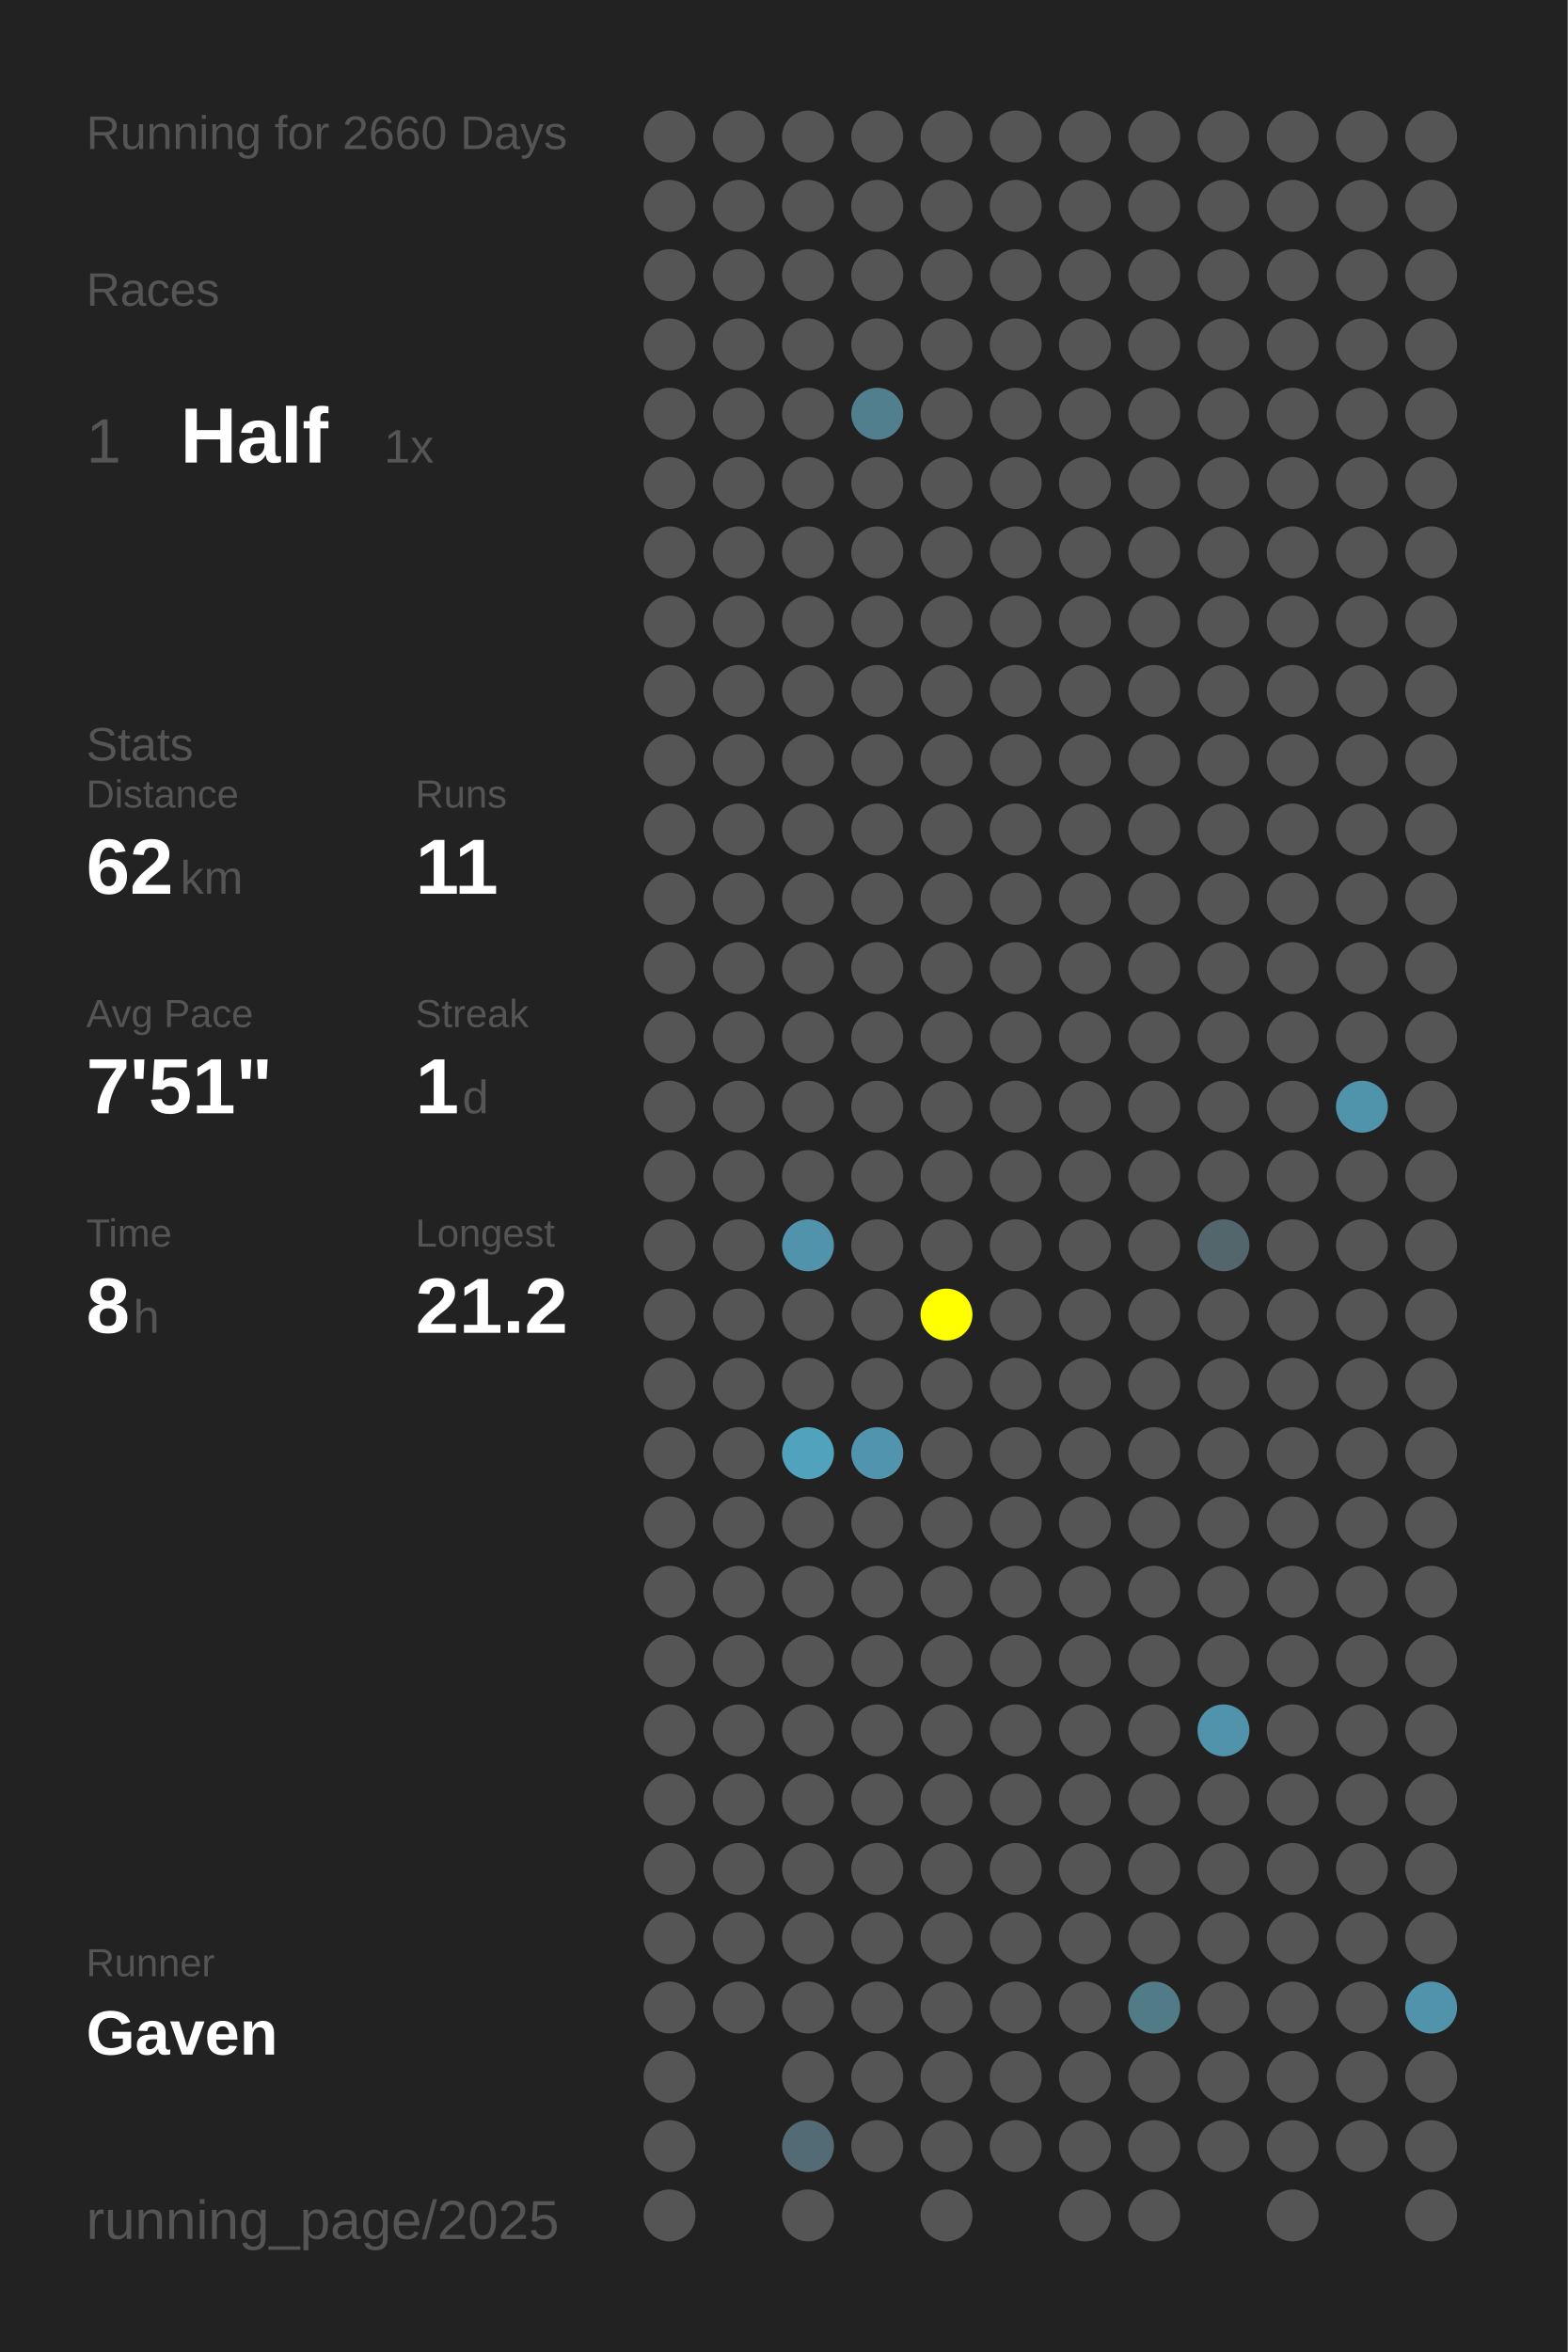
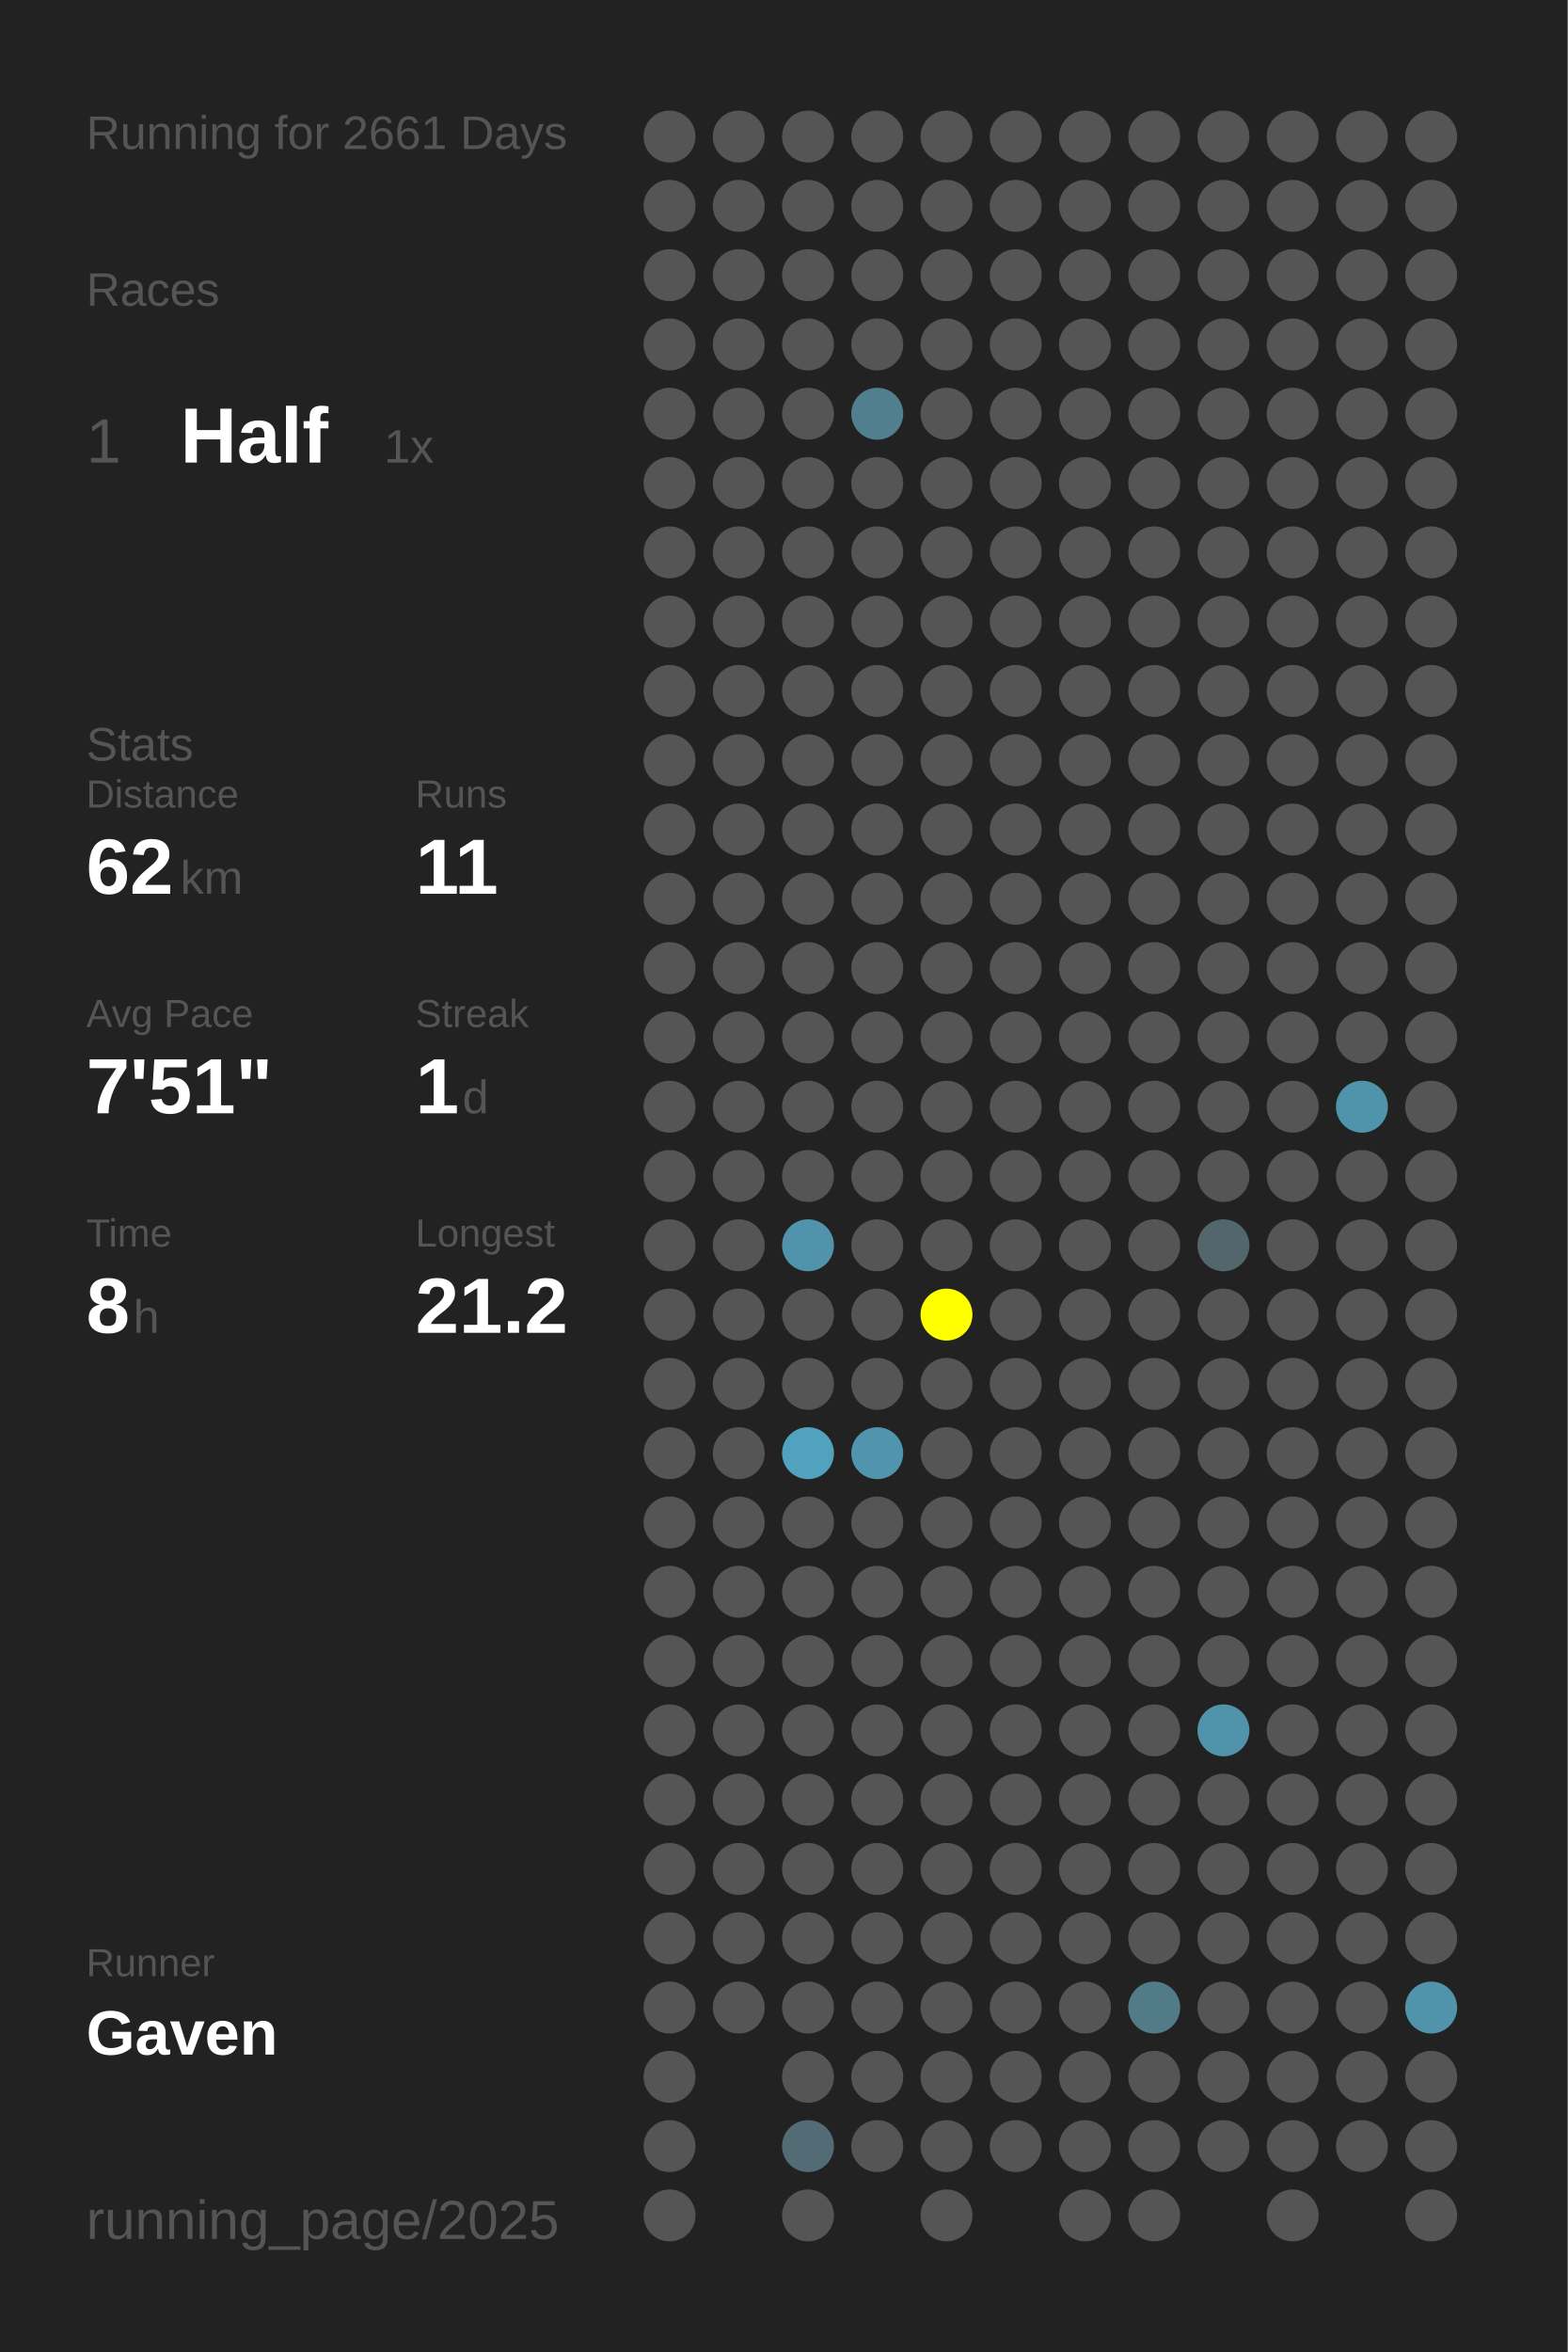
<svg xmlns="http://www.w3.org/2000/svg" baseProfile="full" height="300mm" version="1.1" viewBox="0,0,200,300" width="200mm">
  <defs />
  <rect fill="#222222" height="300" width="200" x="0" y="0" />
-   <text fill="#555555" style="font-size:6px; font-family:Arial;" x="11" y="19">Running for 2660 Days</text>
+   <text fill="#555555" style="font-size:6px; font-family:Arial;" x="11" y="19">Running for 2661 Days</text>
  <text fill="#555555" style="font-size:6px; font-family:Arial;" x="11" y="39">Races</text>
  <text fill="#555555" style="font-size:8px; font-family:Arial;" x="11" y="59">1</text>
  <text fill="#FFFFFF" style="font-size:10px; font-family:Arial; font-weight:bold;" x="23" y="59">Half</text>
  <text fill="#555555" style="font-size:6px; font-family:Arial;" x="49" y="59">1x</text>
  <text fill="#555555" style="font-size:6px; font-family:Arial;" x="11" y="97">Stats</text>
  <text fill="#555555" style="font-size:5px; font-family:Arial;" x="11" y="103">Distance</text>
  <text fill="#FFFFFF" style="font-size:10px; font-family:Arial; font-weight:bold;" x="11" y="114">62</text>
  <text fill="#555555" style="font-size:6px; font-family:Arial;" x="23" y="114">km</text>
  <text fill="#555555" style="font-size:5px; font-family:Arial;" x="53" y="103">Runs</text>
  <text fill="#FFFFFF" style="font-size:10px; font-family:Arial; font-weight:bold;" x="53" y="114">11</text>
  <text fill="#555555" style="font-size:5px; font-family:Arial;" x="11" y="131">Avg Pace</text>
  <text fill="#FFFFFF" style="font-size:10px; font-family:Arial; font-weight:bold;" x="11" y="142">7'51"</text>
  <text fill="#555555" style="font-size:5px; font-family:Arial;" x="53" y="131">Streak</text>
  <text fill="#FFFFFF" style="font-size:10px; font-family:Arial; font-weight:bold;" x="53" y="142">1</text>
  <text fill="#555555" style="font-size:6px; font-family:Arial;" x="59" y="142">d</text>
  <text fill="#555555" style="font-size:5px; font-family:Arial;" x="11" y="159">Time</text>
  <text fill="#FFFFFF" style="font-size:10px; font-family:Arial; font-weight:bold;" x="11" y="170">8</text>
  <text fill="#555555" style="font-size:6px; font-family:Arial;" x="17" y="170">h</text>
  <text fill="#555555" style="font-size:5px; font-family:Arial;" x="53" y="159">Longest</text>
  <text fill="#FFFFFF" style="font-size:10px; font-family:Arial; font-weight:bold;" x="53" y="170">21.2</text>
  <text fill="#555555" style="font-size:5px; font-family:Arial;" x="11" y="252.065">Runner</text>
  <text fill="#FFFFFF" style="font-size:8px; font-family:Arial; font-weight:bold;" x="11" y="262.065">Gaven</text>
  <text fill="#555555" style="font-size:7px; font-family:Arial;" x="11" y="285.581">running_page/2025</text>
  <circle cx="85.417" cy="17.419" fill="#555555" r="3.312" />
  <circle cx="85.417" cy="26.258" fill="#555555" r="3.312" />
  <circle cx="85.417" cy="35.097" fill="#555555" r="3.312" />
  <circle cx="85.417" cy="43.935" fill="#555555" r="3.312" />
  <circle cx="85.417" cy="52.774" fill="#555555" r="3.312" />
  <circle cx="85.417" cy="61.613" fill="#555555" r="3.312" />
  <circle cx="85.417" cy="70.452" fill="#555555" r="3.312" />
  <circle cx="85.417" cy="79.29" fill="#555555" r="3.312" />
  <circle cx="85.417" cy="88.129" fill="#555555" r="3.312" />
  <circle cx="85.417" cy="96.968" fill="#555555" r="3.312" />
  <circle cx="85.417" cy="105.806" fill="#555555" r="3.312" />
  <circle cx="85.417" cy="114.645" fill="#555555" r="3.312" />
  <circle cx="85.417" cy="123.484" fill="#555555" r="3.312" />
  <circle cx="85.417" cy="132.323" fill="#555555" r="3.312" />
  <circle cx="85.417" cy="141.161" fill="#555555" r="3.312" />
  <circle cx="85.417" cy="150" fill="#555555" r="3.312" />
  <circle cx="85.417" cy="158.839" fill="#555555" r="3.312" />
  <circle cx="85.417" cy="167.677" fill="#555555" r="3.312" />
  <circle cx="85.417" cy="176.516" fill="#555555" r="3.312" />
  <circle cx="85.417" cy="185.355" fill="#555555" r="3.312" />
  <circle cx="85.417" cy="194.194" fill="#555555" r="3.312" />
  <circle cx="85.417" cy="203.032" fill="#555555" r="3.312" />
  <circle cx="85.417" cy="211.871" fill="#555555" r="3.312" />
  <circle cx="85.417" cy="220.71" fill="#555555" r="3.312" />
  <circle cx="85.417" cy="229.548" fill="#555555" r="3.312" />
  <circle cx="85.417" cy="238.387" fill="#555555" r="3.312" />
  <circle cx="85.417" cy="247.226" fill="#555555" r="3.312" />
  <circle cx="85.417" cy="256.065" fill="#555555" r="3.312" />
  <circle cx="85.417" cy="264.903" fill="#555555" r="3.312" />
  <circle cx="85.417" cy="273.742" fill="#555555" r="3.312" />
  <circle cx="85.417" cy="282.581" fill="#555555" r="3.312" />
  <circle cx="94.25" cy="17.419" fill="#555555" r="3.312" />
  <circle cx="94.25" cy="26.258" fill="#555555" r="3.312" />
  <circle cx="94.25" cy="35.097" fill="#555555" r="3.312" />
  <circle cx="94.25" cy="43.935" fill="#555555" r="3.312" />
  <circle cx="94.25" cy="52.774" fill="#555555" r="3.312" />
  <circle cx="94.25" cy="61.613" fill="#555555" r="3.312" />
  <circle cx="94.25" cy="70.452" fill="#555555" r="3.312" />
  <circle cx="94.25" cy="79.29" fill="#555555" r="3.312" />
  <circle cx="94.25" cy="88.129" fill="#555555" r="3.312" />
  <circle cx="94.25" cy="96.968" fill="#555555" r="3.312" />
  <circle cx="94.25" cy="105.806" fill="#555555" r="3.312" />
  <circle cx="94.25" cy="114.645" fill="#555555" r="3.312" />
  <circle cx="94.25" cy="123.484" fill="#555555" r="3.312" />
  <circle cx="94.25" cy="132.323" fill="#555555" r="3.312" />
  <circle cx="94.25" cy="141.161" fill="#555555" r="3.312" />
  <circle cx="94.25" cy="150" fill="#555555" r="3.312" />
  <circle cx="94.25" cy="158.839" fill="#555555" r="3.312" />
  <circle cx="94.25" cy="167.677" fill="#555555" r="3.312" />
  <circle cx="94.25" cy="176.516" fill="#555555" r="3.312" />
  <circle cx="94.25" cy="185.355" fill="#555555" r="3.312" />
  <circle cx="94.25" cy="194.194" fill="#555555" r="3.312" />
  <circle cx="94.25" cy="203.032" fill="#555555" r="3.312" />
  <circle cx="94.25" cy="211.871" fill="#555555" r="3.312" />
  <circle cx="94.25" cy="220.71" fill="#555555" r="3.312" />
  <circle cx="94.25" cy="229.548" fill="#555555" r="3.312" />
  <circle cx="94.25" cy="238.387" fill="#555555" r="3.312" />
  <circle cx="94.25" cy="247.226" fill="#555555" r="3.312" />
  <circle cx="94.25" cy="256.065" fill="#555555" r="3.312" />
  <circle cx="103.083" cy="17.419" fill="#555555" r="3.312" />
  <circle cx="103.083" cy="26.258" fill="#555555" r="3.312" />
  <circle cx="103.083" cy="35.097" fill="#555555" r="3.312" />
  <circle cx="103.083" cy="43.935" fill="#555555" r="3.312" />
  <circle cx="103.083" cy="52.774" fill="#555555" r="3.312" />
  <circle cx="103.083" cy="61.613" fill="#555555" r="3.312" />
  <circle cx="103.083" cy="70.452" fill="#555555" r="3.312" />
  <circle cx="103.083" cy="79.29" fill="#555555" r="3.312" />
  <circle cx="103.083" cy="88.129" fill="#555555" r="3.312" />
  <circle cx="103.083" cy="96.968" fill="#555555" r="3.312" />
  <circle cx="103.083" cy="105.806" fill="#555555" r="3.312" />
  <circle cx="103.083" cy="114.645" fill="#555555" r="3.312" />
  <circle cx="103.083" cy="123.484" fill="#555555" r="3.312" />
  <circle cx="103.083" cy="132.323" fill="#555555" r="3.312" />
  <circle cx="103.083" cy="141.161" fill="#555555" r="3.312" />
  <circle cx="103.083" cy="150" fill="#555555" r="3.312" />
  <circle cx="103.083" cy="158.839" fill="#5093aa" r="3.312" />
  <circle cx="103.083" cy="167.677" fill="#555555" r="3.312" />
  <circle cx="103.083" cy="176.516" fill="#555555" r="3.312" />
  <circle cx="103.083" cy="185.355" fill="#50a2bd" r="3.312" />
  <circle cx="103.083" cy="194.194" fill="#555555" r="3.312" />
  <circle cx="103.083" cy="203.032" fill="#555555" r="3.312" />
  <circle cx="103.083" cy="211.871" fill="#555555" r="3.312" />
  <circle cx="103.083" cy="220.71" fill="#555555" r="3.312" />
  <circle cx="103.083" cy="229.548" fill="#555555" r="3.312" />
  <circle cx="103.083" cy="238.387" fill="#555555" r="3.312" />
  <circle cx="103.083" cy="247.226" fill="#555555" r="3.312" />
  <circle cx="103.083" cy="256.065" fill="#555555" r="3.312" />
  <circle cx="103.083" cy="264.903" fill="#555555" r="3.312" />
  <circle cx="103.083" cy="273.742" fill="#536b74" r="3.312" />
  <circle cx="103.083" cy="282.581" fill="#555555" r="3.312" />
  <circle cx="111.917" cy="17.419" fill="#555555" r="3.312" />
  <circle cx="111.917" cy="26.258" fill="#555555" r="3.312" />
  <circle cx="111.917" cy="35.097" fill="#555555" r="3.312" />
  <circle cx="111.917" cy="43.935" fill="#555555" r="3.312" />
  <circle cx="111.917" cy="52.774" fill="#527f8e" r="3.312" />
  <circle cx="111.917" cy="61.613" fill="#555555" r="3.312" />
  <circle cx="111.917" cy="70.452" fill="#555555" r="3.312" />
  <circle cx="111.917" cy="79.29" fill="#555555" r="3.312" />
  <circle cx="111.917" cy="88.129" fill="#555555" r="3.312" />
  <circle cx="111.917" cy="96.968" fill="#555555" r="3.312" />
  <circle cx="111.917" cy="105.806" fill="#555555" r="3.312" />
  <circle cx="111.917" cy="114.645" fill="#555555" r="3.312" />
  <circle cx="111.917" cy="123.484" fill="#555555" r="3.312" />
  <circle cx="111.917" cy="132.323" fill="#555555" r="3.312" />
  <circle cx="111.917" cy="141.161" fill="#555555" r="3.312" />
  <circle cx="111.917" cy="150" fill="#555555" r="3.312" />
  <circle cx="111.917" cy="158.839" fill="#555555" r="3.312" />
  <circle cx="111.917" cy="167.677" fill="#555555" r="3.312" />
  <circle cx="111.917" cy="176.516" fill="#555555" r="3.312" />
  <circle cx="111.917" cy="185.355" fill="#5095ad" r="3.312" />
  <circle cx="111.917" cy="194.194" fill="#555555" r="3.312" />
  <circle cx="111.917" cy="203.032" fill="#555555" r="3.312" />
  <circle cx="111.917" cy="211.871" fill="#555555" r="3.312" />
  <circle cx="111.917" cy="220.71" fill="#555555" r="3.312" />
  <circle cx="111.917" cy="229.548" fill="#555555" r="3.312" />
  <circle cx="111.917" cy="238.387" fill="#555555" r="3.312" />
  <circle cx="111.917" cy="247.226" fill="#555555" r="3.312" />
  <circle cx="111.917" cy="256.065" fill="#555555" r="3.312" />
  <circle cx="111.917" cy="264.903" fill="#555555" r="3.312" />
  <circle cx="111.917" cy="273.742" fill="#555555" r="3.312" />
  <circle cx="120.75" cy="17.419" fill="#555555" r="3.312" />
  <circle cx="120.75" cy="26.258" fill="#555555" r="3.312" />
  <circle cx="120.75" cy="35.097" fill="#555555" r="3.312" />
  <circle cx="120.75" cy="43.935" fill="#555555" r="3.312" />
  <circle cx="120.75" cy="52.774" fill="#555555" r="3.312" />
  <circle cx="120.75" cy="61.613" fill="#555555" r="3.312" />
  <circle cx="120.75" cy="70.452" fill="#555555" r="3.312" />
  <circle cx="120.75" cy="79.29" fill="#555555" r="3.312" />
  <circle cx="120.75" cy="88.129" fill="#555555" r="3.312" />
  <circle cx="120.75" cy="96.968" fill="#555555" r="3.312" />
  <circle cx="120.75" cy="105.806" fill="#555555" r="3.312" />
  <circle cx="120.75" cy="114.645" fill="#555555" r="3.312" />
  <circle cx="120.75" cy="123.484" fill="#555555" r="3.312" />
  <circle cx="120.75" cy="132.323" fill="#555555" r="3.312" />
  <circle cx="120.75" cy="141.161" fill="#555555" r="3.312" />
  <circle cx="120.75" cy="150" fill="#555555" r="3.312" />
  <circle cx="120.75" cy="158.839" fill="#555555" r="3.312" />
  <circle cx="120.75" cy="167.677" fill="#FFFF00" r="3.312" />
  <circle cx="120.75" cy="176.516" fill="#555555" r="3.312" />
  <circle cx="120.75" cy="185.355" fill="#555555" r="3.312" />
  <circle cx="120.75" cy="194.194" fill="#555555" r="3.312" />
  <circle cx="120.75" cy="203.032" fill="#555555" r="3.312" />
  <circle cx="120.75" cy="211.871" fill="#555555" r="3.312" />
  <circle cx="120.75" cy="220.71" fill="#555555" r="3.312" />
  <circle cx="120.75" cy="229.548" fill="#555555" r="3.312" />
  <circle cx="120.75" cy="238.387" fill="#555555" r="3.312" />
  <circle cx="120.75" cy="247.226" fill="#555555" r="3.312" />
  <circle cx="120.75" cy="256.065" fill="#555555" r="3.312" />
  <circle cx="120.75" cy="264.903" fill="#555555" r="3.312" />
  <circle cx="120.75" cy="273.742" fill="#555555" r="3.312" />
  <circle cx="120.75" cy="282.581" fill="#555555" r="3.312" />
  <circle cx="129.583" cy="17.419" fill="#555555" r="3.312" />
  <circle cx="129.583" cy="26.258" fill="#555555" r="3.312" />
  <circle cx="129.583" cy="35.097" fill="#555555" r="3.312" />
  <circle cx="129.583" cy="43.935" fill="#555555" r="3.312" />
  <circle cx="129.583" cy="52.774" fill="#555555" r="3.312" />
  <circle cx="129.583" cy="61.613" fill="#555555" r="3.312" />
  <circle cx="129.583" cy="70.452" fill="#555555" r="3.312" />
  <circle cx="129.583" cy="79.29" fill="#555555" r="3.312" />
  <circle cx="129.583" cy="88.129" fill="#555555" r="3.312" />
  <circle cx="129.583" cy="96.968" fill="#555555" r="3.312" />
  <circle cx="129.583" cy="105.806" fill="#555555" r="3.312" />
  <circle cx="129.583" cy="114.645" fill="#555555" r="3.312" />
  <circle cx="129.583" cy="123.484" fill="#555555" r="3.312" />
  <circle cx="129.583" cy="132.323" fill="#555555" r="3.312" />
  <circle cx="129.583" cy="141.161" fill="#555555" r="3.312" />
  <circle cx="129.583" cy="150" fill="#555555" r="3.312" />
  <circle cx="129.583" cy="158.839" fill="#555555" r="3.312" />
  <circle cx="129.583" cy="167.677" fill="#555555" r="3.312" />
  <circle cx="129.583" cy="176.516" fill="#555555" r="3.312" />
  <circle cx="129.583" cy="185.355" fill="#555555" r="3.312" />
  <circle cx="129.583" cy="194.194" fill="#555555" r="3.312" />
  <circle cx="129.583" cy="203.032" fill="#555555" r="3.312" />
  <circle cx="129.583" cy="211.871" fill="#555555" r="3.312" />
  <circle cx="129.583" cy="220.71" fill="#555555" r="3.312" />
  <circle cx="129.583" cy="229.548" fill="#555555" r="3.312" />
  <circle cx="129.583" cy="238.387" fill="#555555" r="3.312" />
  <circle cx="129.583" cy="247.226" fill="#555555" r="3.312" />
  <circle cx="129.583" cy="256.065" fill="#555555" r="3.312" />
  <circle cx="129.583" cy="264.903" fill="#555555" r="3.312" />
  <circle cx="129.583" cy="273.742" fill="#555555" r="3.312" />
  <circle cx="138.417" cy="17.419" fill="#555555" r="3.312" />
  <circle cx="138.417" cy="26.258" fill="#555555" r="3.312" />
  <circle cx="138.417" cy="35.097" fill="#555555" r="3.312" />
  <circle cx="138.417" cy="43.935" fill="#555555" r="3.312" />
  <circle cx="138.417" cy="52.774" fill="#555555" r="3.312" />
  <circle cx="138.417" cy="61.613" fill="#555555" r="3.312" />
  <circle cx="138.417" cy="70.452" fill="#555555" r="3.312" />
  <circle cx="138.417" cy="79.29" fill="#555555" r="3.312" />
  <circle cx="138.417" cy="88.129" fill="#555555" r="3.312" />
  <circle cx="138.417" cy="96.968" fill="#555555" r="3.312" />
  <circle cx="138.417" cy="105.806" fill="#555555" r="3.312" />
  <circle cx="138.417" cy="114.645" fill="#555555" r="3.312" />
  <circle cx="138.417" cy="123.484" fill="#555555" r="3.312" />
  <circle cx="138.417" cy="132.323" fill="#555555" r="3.312" />
  <circle cx="138.417" cy="141.161" fill="#555555" r="3.312" />
  <circle cx="138.417" cy="150" fill="#555555" r="3.312" />
  <circle cx="138.417" cy="158.839" fill="#555555" r="3.312" />
  <circle cx="138.417" cy="167.677" fill="#555555" r="3.312" />
  <circle cx="138.417" cy="176.516" fill="#555555" r="3.312" />
  <circle cx="138.417" cy="185.355" fill="#555555" r="3.312" />
  <circle cx="138.417" cy="194.194" fill="#555555" r="3.312" />
  <circle cx="138.417" cy="203.032" fill="#555555" r="3.312" />
  <circle cx="138.417" cy="211.871" fill="#555555" r="3.312" />
  <circle cx="138.417" cy="220.71" fill="#555555" r="3.312" />
  <circle cx="138.417" cy="229.548" fill="#555555" r="3.312" />
  <circle cx="138.417" cy="238.387" fill="#555555" r="3.312" />
  <circle cx="138.417" cy="247.226" fill="#555555" r="3.312" />
  <circle cx="138.417" cy="256.065" fill="#555555" r="3.312" />
  <circle cx="138.417" cy="264.903" fill="#555555" r="3.312" />
  <circle cx="138.417" cy="273.742" fill="#555555" r="3.312" />
  <circle cx="138.417" cy="282.581" fill="#555555" r="3.312" />
  <circle cx="147.25" cy="17.419" fill="#555555" r="3.312" />
  <circle cx="147.25" cy="26.258" fill="#555555" r="3.312" />
  <circle cx="147.25" cy="35.097" fill="#555555" r="3.312" />
  <circle cx="147.25" cy="43.935" fill="#555555" r="3.312" />
  <circle cx="147.25" cy="52.774" fill="#555555" r="3.312" />
  <circle cx="147.25" cy="61.613" fill="#555555" r="3.312" />
  <circle cx="147.25" cy="70.452" fill="#555555" r="3.312" />
  <circle cx="147.25" cy="79.29" fill="#555555" r="3.312" />
  <circle cx="147.25" cy="88.129" fill="#555555" r="3.312" />
  <circle cx="147.25" cy="96.968" fill="#555555" r="3.312" />
  <circle cx="147.25" cy="105.806" fill="#555555" r="3.312" />
  <circle cx="147.25" cy="114.645" fill="#555555" r="3.312" />
  <circle cx="147.25" cy="123.484" fill="#555555" r="3.312" />
  <circle cx="147.25" cy="132.323" fill="#555555" r="3.312" />
  <circle cx="147.25" cy="141.161" fill="#555555" r="3.312" />
  <circle cx="147.25" cy="150" fill="#555555" r="3.312" />
  <circle cx="147.25" cy="158.839" fill="#555555" r="3.312" />
  <circle cx="147.25" cy="167.677" fill="#555555" r="3.312" />
  <circle cx="147.25" cy="176.516" fill="#555555" r="3.312" />
  <circle cx="147.25" cy="185.355" fill="#555555" r="3.312" />
  <circle cx="147.25" cy="194.194" fill="#555555" r="3.312" />
  <circle cx="147.25" cy="203.032" fill="#555555" r="3.312" />
  <circle cx="147.25" cy="211.871" fill="#555555" r="3.312" />
  <circle cx="147.25" cy="220.71" fill="#555555" r="3.312" />
  <circle cx="147.25" cy="229.548" fill="#555555" r="3.312" />
  <circle cx="147.25" cy="238.387" fill="#555555" r="3.312" />
  <circle cx="147.25" cy="247.226" fill="#555555" r="3.312" />
  <circle cx="147.25" cy="256.065" fill="#527b88" r="3.312" />
  <circle cx="147.25" cy="264.903" fill="#555555" r="3.312" />
  <circle cx="147.25" cy="273.742" fill="#555555" r="3.312" />
  <circle cx="147.25" cy="282.581" fill="#555555" r="3.312" />
  <circle cx="156.083" cy="17.419" fill="#555555" r="3.312" />
  <circle cx="156.083" cy="26.258" fill="#555555" r="3.312" />
  <circle cx="156.083" cy="35.097" fill="#555555" r="3.312" />
  <circle cx="156.083" cy="43.935" fill="#555555" r="3.312" />
  <circle cx="156.083" cy="52.774" fill="#555555" r="3.312" />
  <circle cx="156.083" cy="61.613" fill="#555555" r="3.312" />
  <circle cx="156.083" cy="70.452" fill="#555555" r="3.312" />
  <circle cx="156.083" cy="79.29" fill="#555555" r="3.312" />
  <circle cx="156.083" cy="88.129" fill="#555555" r="3.312" />
  <circle cx="156.083" cy="96.968" fill="#555555" r="3.312" />
  <circle cx="156.083" cy="105.806" fill="#555555" r="3.312" />
  <circle cx="156.083" cy="114.645" fill="#555555" r="3.312" />
  <circle cx="156.083" cy="123.484" fill="#555555" r="3.312" />
  <circle cx="156.083" cy="132.323" fill="#555555" r="3.312" />
  <circle cx="156.083" cy="141.161" fill="#555555" r="3.312" />
  <circle cx="156.083" cy="150" fill="#555555" r="3.312" />
  <circle cx="156.083" cy="158.839" fill="#53666c" r="3.312" />
  <circle cx="156.083" cy="167.677" fill="#555555" r="3.312" />
  <circle cx="156.083" cy="176.516" fill="#555555" r="3.312" />
  <circle cx="156.083" cy="185.355" fill="#555555" r="3.312" />
  <circle cx="156.083" cy="194.194" fill="#555555" r="3.312" />
  <circle cx="156.083" cy="203.032" fill="#555555" r="3.312" />
  <circle cx="156.083" cy="211.871" fill="#555555" r="3.312" />
  <circle cx="156.083" cy="220.71" fill="#5093aa" r="3.312" />
  <circle cx="156.083" cy="229.548" fill="#555555" r="3.312" />
  <circle cx="156.083" cy="238.387" fill="#555555" r="3.312" />
  <circle cx="156.083" cy="247.226" fill="#555555" r="3.312" />
  <circle cx="156.083" cy="256.065" fill="#555555" r="3.312" />
  <circle cx="156.083" cy="264.903" fill="#555555" r="3.312" />
  <circle cx="156.083" cy="273.742" fill="#555555" r="3.312" />
  <circle cx="164.917" cy="17.419" fill="#555555" r="3.312" />
  <circle cx="164.917" cy="26.258" fill="#555555" r="3.312" />
  <circle cx="164.917" cy="35.097" fill="#555555" r="3.312" />
  <circle cx="164.917" cy="43.935" fill="#555555" r="3.312" />
  <circle cx="164.917" cy="52.774" fill="#555555" r="3.312" />
  <circle cx="164.917" cy="61.613" fill="#555555" r="3.312" />
  <circle cx="164.917" cy="70.452" fill="#555555" r="3.312" />
  <circle cx="164.917" cy="79.29" fill="#555555" r="3.312" />
  <circle cx="164.917" cy="88.129" fill="#555555" r="3.312" />
  <circle cx="164.917" cy="96.968" fill="#555555" r="3.312" />
  <circle cx="164.917" cy="105.806" fill="#555555" r="3.312" />
  <circle cx="164.917" cy="114.645" fill="#555555" r="3.312" />
  <circle cx="164.917" cy="123.484" fill="#555555" r="3.312" />
  <circle cx="164.917" cy="132.323" fill="#555555" r="3.312" />
  <circle cx="164.917" cy="141.161" fill="#555555" r="3.312" />
  <circle cx="164.917" cy="150" fill="#555555" r="3.312" />
  <circle cx="164.917" cy="158.839" fill="#555555" r="3.312" />
  <circle cx="164.917" cy="167.677" fill="#555555" r="3.312" />
  <circle cx="164.917" cy="176.516" fill="#555555" r="3.312" />
  <circle cx="164.917" cy="185.355" fill="#555555" r="3.312" />
  <circle cx="164.917" cy="194.194" fill="#555555" r="3.312" />
  <circle cx="164.917" cy="203.032" fill="#555555" r="3.312" />
  <circle cx="164.917" cy="211.871" fill="#555555" r="3.312" />
  <circle cx="164.917" cy="220.71" fill="#555555" r="3.312" />
  <circle cx="164.917" cy="229.548" fill="#555555" r="3.312" />
  <circle cx="164.917" cy="238.387" fill="#555555" r="3.312" />
  <circle cx="164.917" cy="247.226" fill="#555555" r="3.312" />
  <circle cx="164.917" cy="256.065" fill="#555555" r="3.312" />
  <circle cx="164.917" cy="264.903" fill="#555555" r="3.312" />
  <circle cx="164.917" cy="273.742" fill="#555555" r="3.312" />
  <circle cx="164.917" cy="282.581" fill="#555555" r="3.312" />
  <circle cx="173.75" cy="17.419" fill="#555555" r="3.312" />
  <circle cx="173.75" cy="26.258" fill="#555555" r="3.312" />
  <circle cx="173.75" cy="35.097" fill="#555555" r="3.312" />
  <circle cx="173.75" cy="43.935" fill="#555555" r="3.312" />
  <circle cx="173.75" cy="52.774" fill="#555555" r="3.312" />
  <circle cx="173.75" cy="61.613" fill="#555555" r="3.312" />
  <circle cx="173.75" cy="70.452" fill="#555555" r="3.312" />
  <circle cx="173.75" cy="79.29" fill="#555555" r="3.312" />
  <circle cx="173.75" cy="88.129" fill="#555555" r="3.312" />
  <circle cx="173.75" cy="96.968" fill="#555555" r="3.312" />
  <circle cx="173.75" cy="105.806" fill="#555555" r="3.312" />
  <circle cx="173.75" cy="114.645" fill="#555555" r="3.312" />
  <circle cx="173.75" cy="123.484" fill="#555555" r="3.312" />
  <circle cx="173.75" cy="132.323" fill="#555555" r="3.312" />
  <circle cx="173.75" cy="141.161" fill="#5094ab" r="3.312" />
  <circle cx="173.75" cy="150" fill="#555555" r="3.312" />
  <circle cx="173.75" cy="158.839" fill="#555555" r="3.312" />
  <circle cx="173.75" cy="167.677" fill="#555555" r="3.312" />
  <circle cx="173.75" cy="176.516" fill="#555555" r="3.312" />
  <circle cx="173.75" cy="185.355" fill="#555555" r="3.312" />
  <circle cx="173.75" cy="194.194" fill="#555555" r="3.312" />
  <circle cx="173.75" cy="203.032" fill="#555555" r="3.312" />
  <circle cx="173.75" cy="211.871" fill="#555555" r="3.312" />
  <circle cx="173.75" cy="220.71" fill="#555555" r="3.312" />
  <circle cx="173.75" cy="229.548" fill="#555555" r="3.312" />
  <circle cx="173.75" cy="238.387" fill="#555555" r="3.312" />
  <circle cx="173.75" cy="247.226" fill="#555555" r="3.312" />
  <circle cx="173.75" cy="256.065" fill="#555555" r="3.312" />
  <circle cx="173.75" cy="264.903" fill="#555555" r="3.312" />
  <circle cx="173.75" cy="273.742" fill="#555555" r="3.312" />
  <circle cx="182.583" cy="17.419" fill="#555555" r="3.312" />
  <circle cx="182.583" cy="26.258" fill="#555555" r="3.312" />
  <circle cx="182.583" cy="35.097" fill="#555555" r="3.312" />
  <circle cx="182.583" cy="43.935" fill="#555555" r="3.312" />
  <circle cx="182.583" cy="52.774" fill="#555555" r="3.312" />
  <circle cx="182.583" cy="61.613" fill="#555555" r="3.312" />
  <circle cx="182.583" cy="70.452" fill="#555555" r="3.312" />
  <circle cx="182.583" cy="79.29" fill="#555555" r="3.312" />
  <circle cx="182.583" cy="88.129" fill="#555555" r="3.312" />
  <circle cx="182.583" cy="96.968" fill="#555555" r="3.312" />
  <circle cx="182.583" cy="105.806" fill="#555555" r="3.312" />
  <circle cx="182.583" cy="114.645" fill="#555555" r="3.312" />
  <circle cx="182.583" cy="123.484" fill="#555555" r="3.312" />
  <circle cx="182.583" cy="132.323" fill="#555555" r="3.312" />
  <circle cx="182.583" cy="141.161" fill="#555555" r="3.312" />
  <circle cx="182.583" cy="150" fill="#555555" r="3.312" />
  <circle cx="182.583" cy="158.839" fill="#555555" r="3.312" />
  <circle cx="182.583" cy="167.677" fill="#555555" r="3.312" />
  <circle cx="182.583" cy="176.516" fill="#555555" r="3.312" />
  <circle cx="182.583" cy="185.355" fill="#555555" r="3.312" />
  <circle cx="182.583" cy="194.194" fill="#555555" r="3.312" />
  <circle cx="182.583" cy="203.032" fill="#555555" r="3.312" />
  <circle cx="182.583" cy="211.871" fill="#555555" r="3.312" />
  <circle cx="182.583" cy="220.71" fill="#555555" r="3.312" />
  <circle cx="182.583" cy="229.548" fill="#555555" r="3.312" />
  <circle cx="182.583" cy="238.387" fill="#555555" r="3.312" />
  <circle cx="182.583" cy="247.226" fill="#555555" r="3.312" />
  <circle cx="182.583" cy="256.065" fill="#5093aa" r="3.312" />
  <circle cx="182.583" cy="264.903" fill="#555555" r="3.312" />
  <circle cx="182.583" cy="273.742" fill="#555555" r="3.312" />
  <circle cx="182.583" cy="282.581" fill="#555555" r="3.312" />
</svg>
